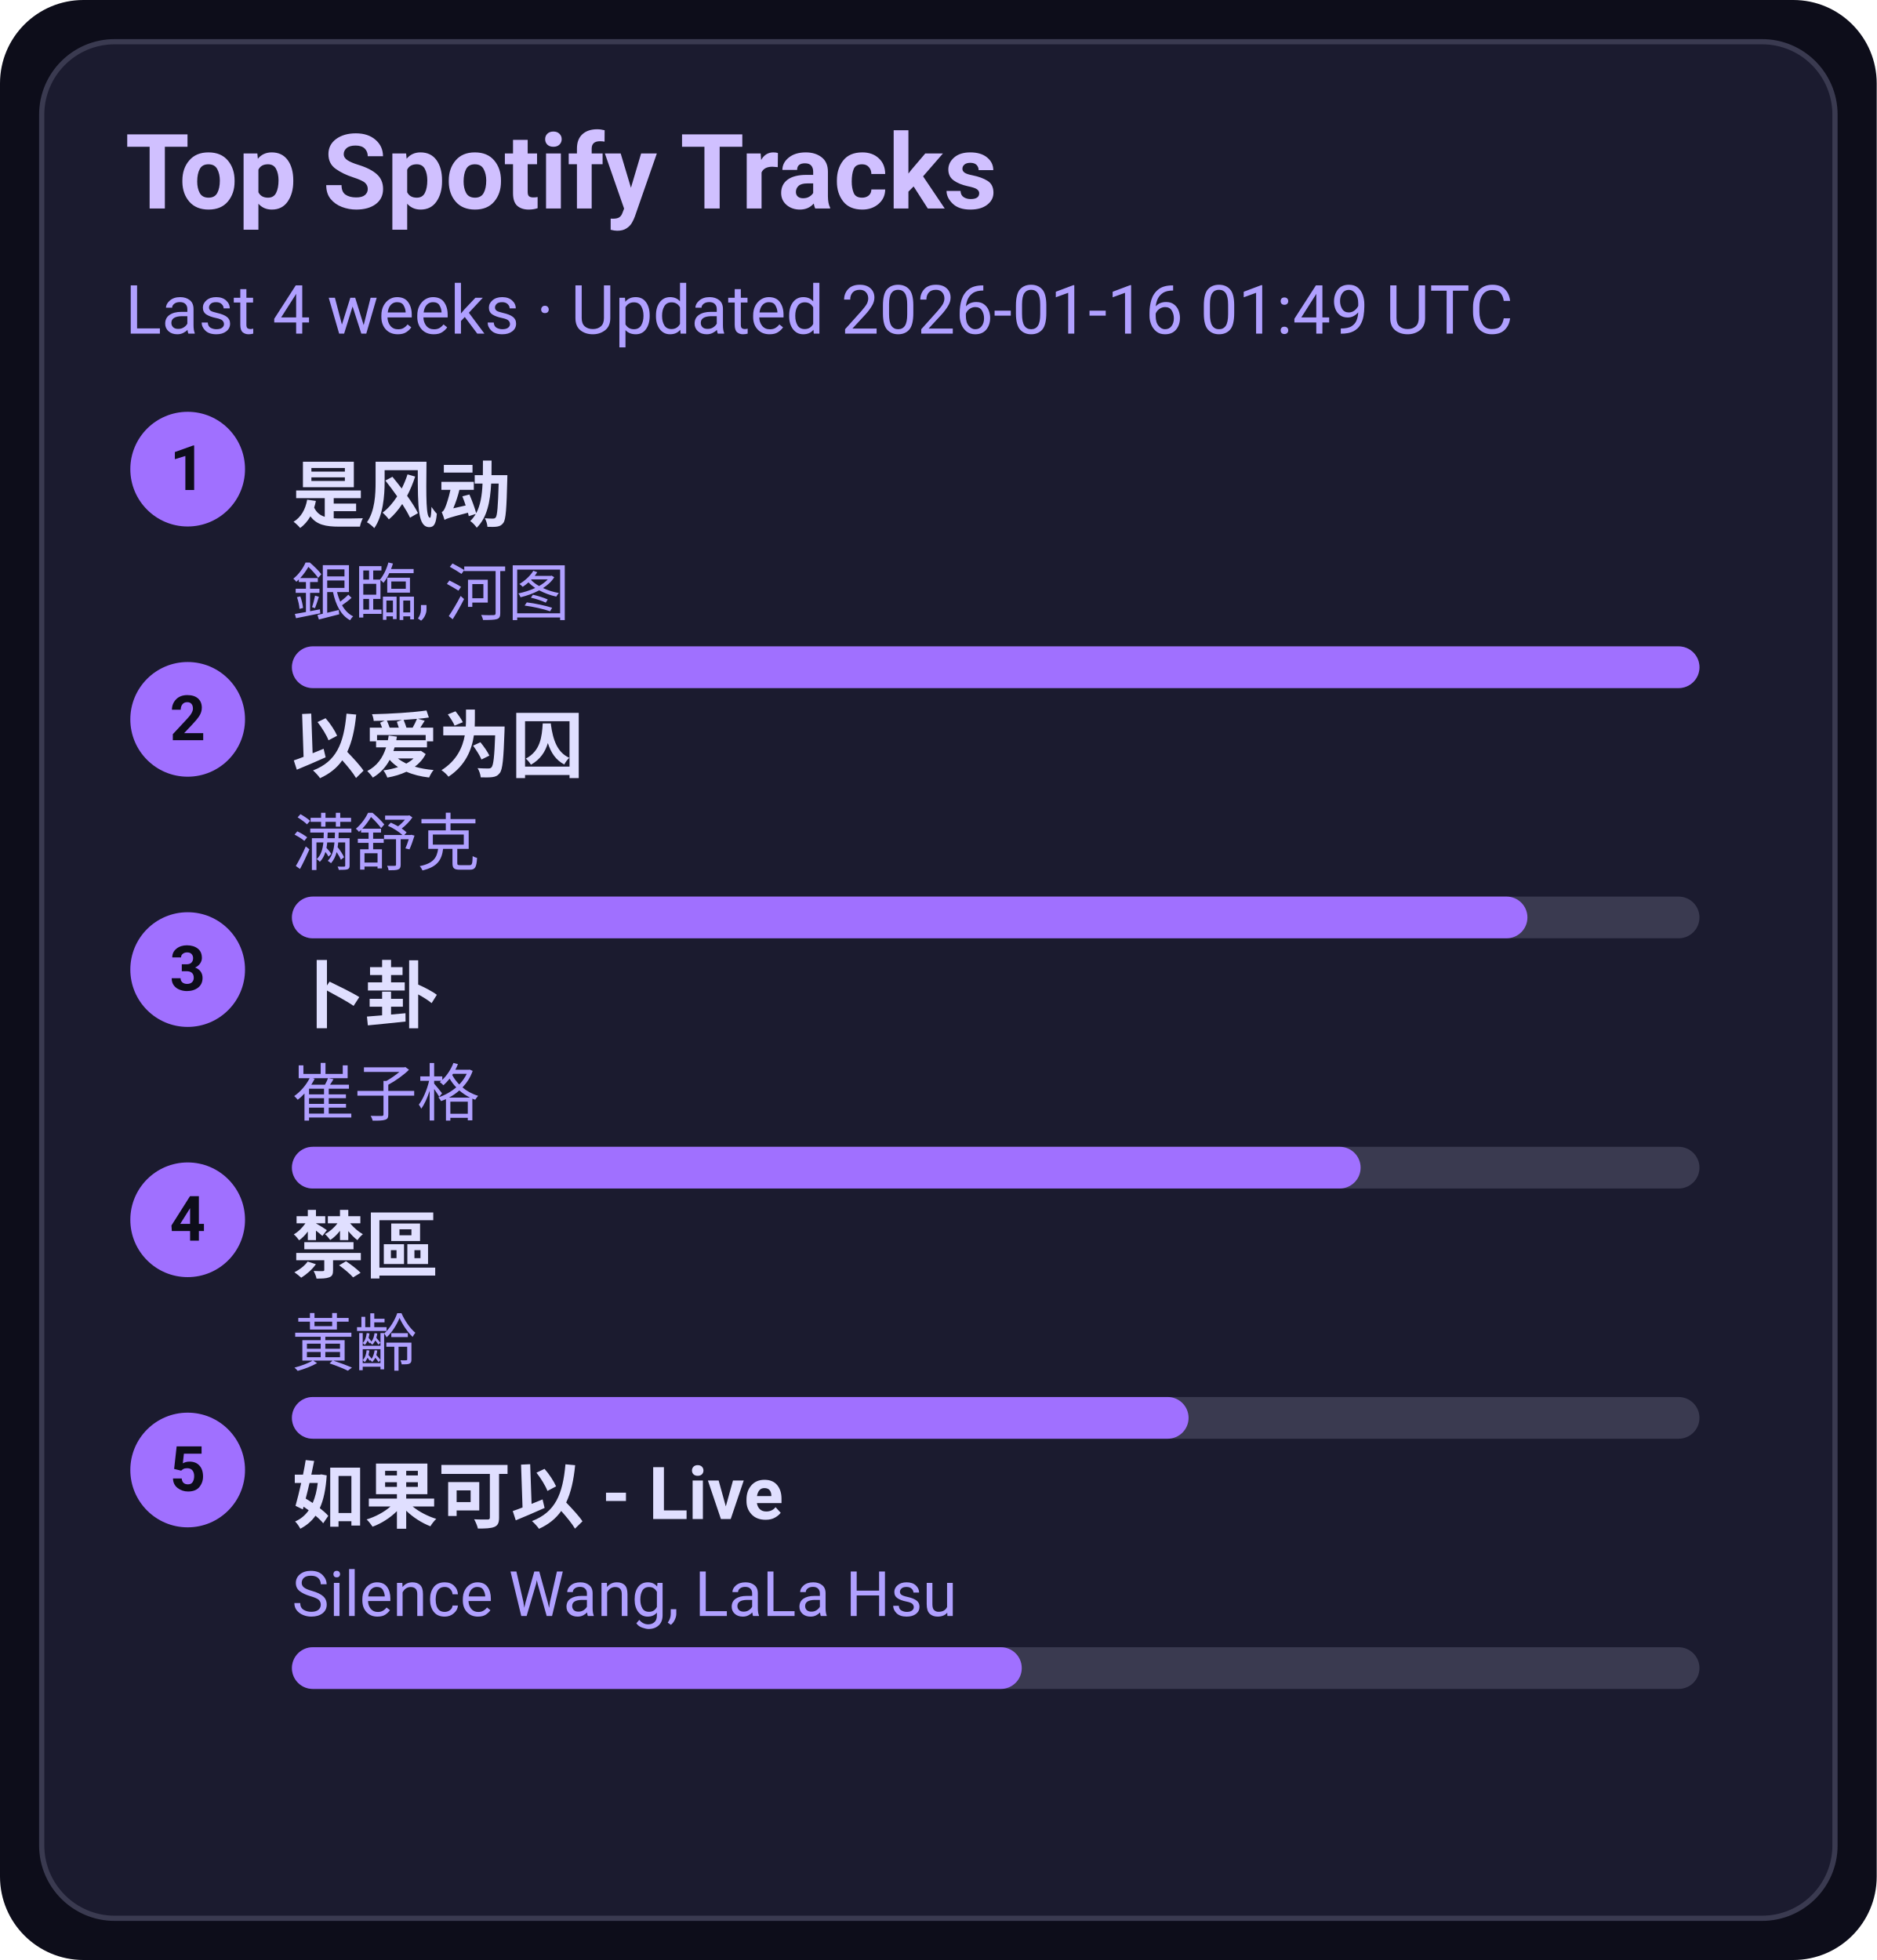
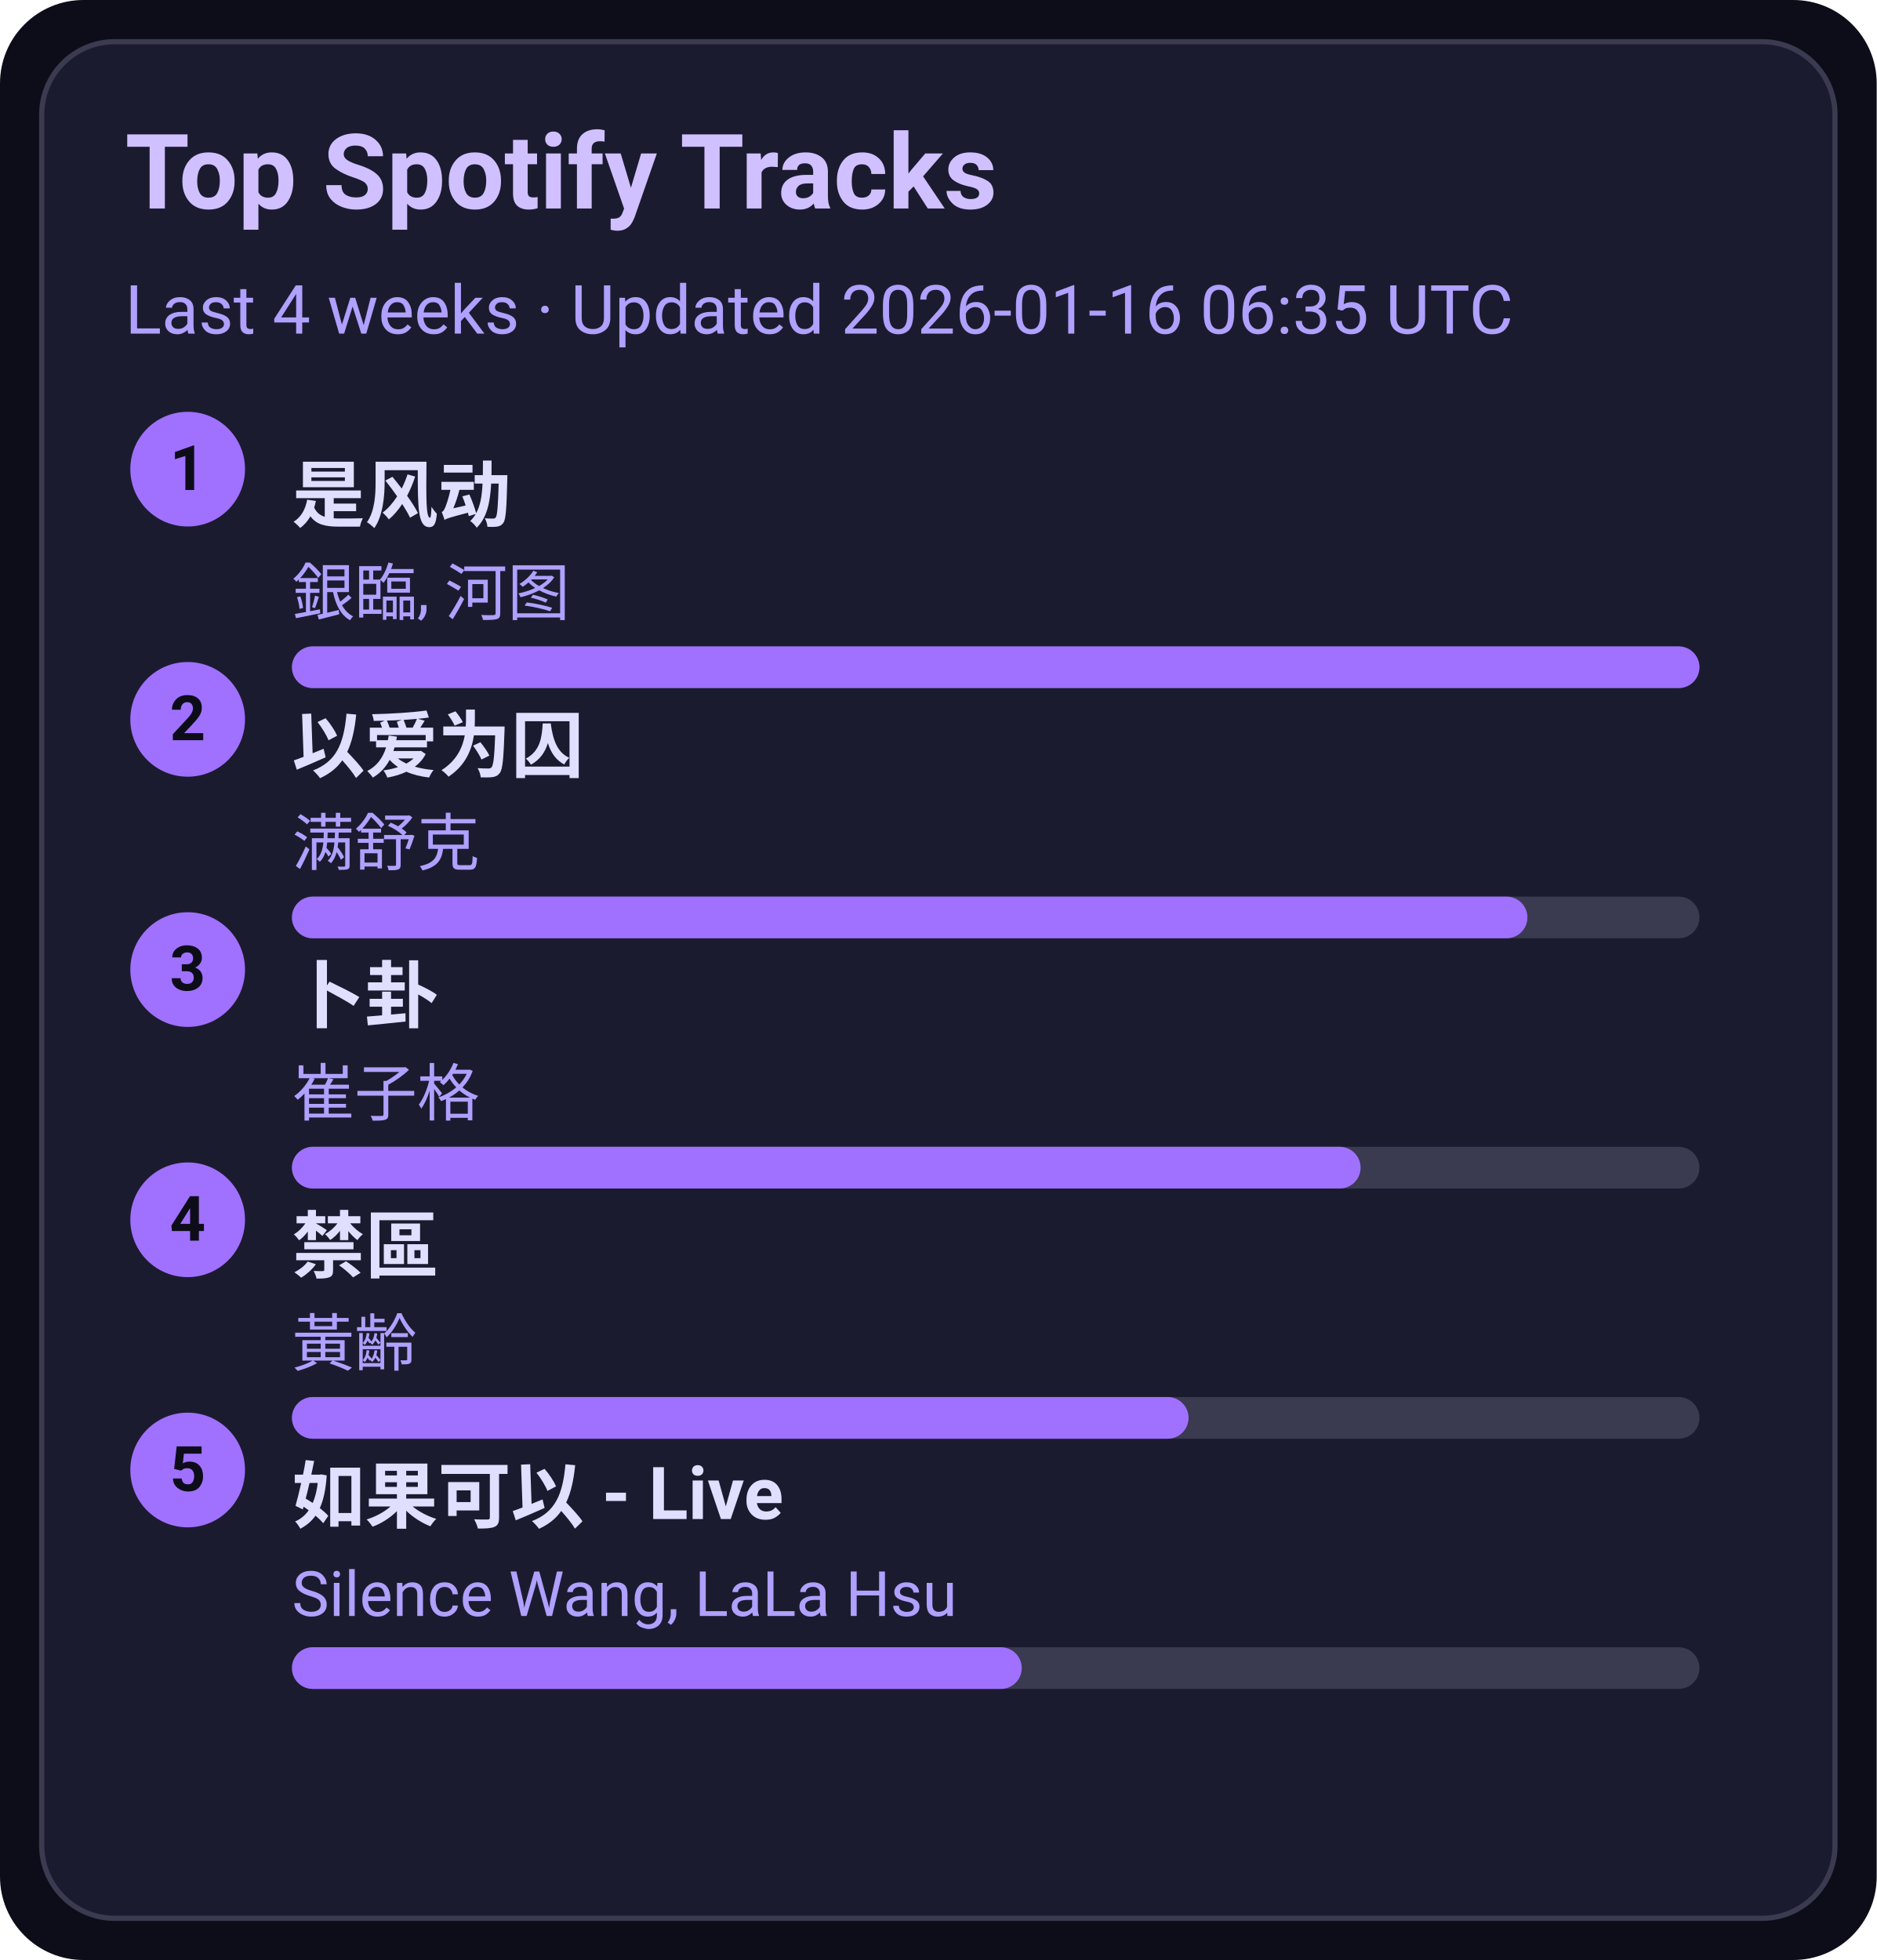
<svg xmlns="http://www.w3.org/2000/svg" width="360" height="376" viewBox="0 0 360 376">
  <style>text{font-family:-apple-system,BlinkMacSystemFont,Segoe UI,Roboto,Ubuntu,Helvetica Neue,Arial,Noto Sans,sans-serif}</style>
  <rect width="360" height="376" rx="16" fill="#0d0d1a" />
  <rect x="8" y="8" width="344" height="360" rx="14" fill="#1b1b2f" stroke="#3a3a50" />
  <text x="24" y="40" font-size="20" fill="#d0c0ff" font-weight="600">Top Spotify Tracks</text>
-   <text x="24" y="64" font-size="13" fill="#b0a0ff">Last 4 weeks · Updated 2026-01-16 01:49 UTC</text>
+   <text x="24" y="64" font-size="13" fill="#b0a0ff">Last 4 weeks · Updated 2026-01-16 06:35 UTC</text>
  <circle cx="36" cy="90" r="11" fill="#a070ff" />
  <text x="36" y="94" text-anchor="middle" font-size="12" fill="#0d0d1a" font-weight="700">1</text>
  <a href="https://open.spotify.com/track/3lePQ8c4jq7bTePsXEmslh" target="_blank" rel="noopener noreferrer">
    <text x="56" y="100" font-size="14" fill="#e0dfff" font-weight="600">是风动</text>
  </a>
  <text x="56" y="118" font-size="12" fill="#b0a0ff">銀臨, 河图</text>
  <rect x="56" y="124" width="270" height="8" rx="4" fill="#3a3a50" />
  <rect x="56" y="124" width="270" height="8" rx="4" fill="#a070ff" />
  <circle cx="36" cy="138" r="11" fill="#a070ff" />
  <text x="36" y="142" text-anchor="middle" font-size="12" fill="#0d0d1a" font-weight="700">2</text>
  <a href="https://open.spotify.com/track/0RW2LEfGQK5BaIho6sSLqf" target="_blank" rel="noopener noreferrer">
    <text x="56" y="148" font-size="14" fill="#e0dfff" font-weight="600">以爱为囚</text>
  </a>
  <text x="56" y="166" font-size="12" fill="#b0a0ff">满舒克</text>
  <rect x="56" y="172" width="270" height="8" rx="4" fill="#3a3a50" />
  <rect x="56" y="172" width="237" height="8" rx="4" fill="#a070ff" />
  <circle cx="36" cy="186" r="11" fill="#a070ff" />
  <text x="36" y="190" text-anchor="middle" font-size="12" fill="#0d0d1a" font-weight="700">3</text>
  <a href="https://open.spotify.com/track/4ToeYifpQaikbYa7krOD6s" target="_blank" rel="noopener noreferrer">
    <text x="56" y="196" font-size="14" fill="#e0dfff" font-weight="600">卜卦</text>
  </a>
  <text x="56" y="214" font-size="12" fill="#b0a0ff">崔子格</text>
  <rect x="56" y="220" width="270" height="8" rx="4" fill="#3a3a50" />
  <rect x="56" y="220" width="205" height="8" rx="4" fill="#a070ff" />
  <circle cx="36" cy="234" r="11" fill="#a070ff" />
  <text x="36" y="238" text-anchor="middle" font-size="12" fill="#0d0d1a" font-weight="700">4</text>
  <a href="https://open.spotify.com/track/5HAMeMgu9hGL5a8ZwNz6cp" target="_blank" rel="noopener noreferrer">
    <text x="56" y="244" font-size="14" fill="#e0dfff" font-weight="600">禁區</text>
  </a>
  <text x="56" y="262" font-size="12" fill="#b0a0ff">黃齡</text>
  <rect x="56" y="268" width="270" height="8" rx="4" fill="#3a3a50" />
  <rect x="56" y="268" width="172" height="8" rx="4" fill="#a070ff" />
  <circle cx="36" cy="282" r="11" fill="#a070ff" />
  <text x="36" y="286" text-anchor="middle" font-size="12" fill="#0d0d1a" font-weight="700">5</text>
  <a href="https://open.spotify.com/track/6IF65dJzfmPcX7jwDegwoo" target="_blank" rel="noopener noreferrer">
    <text x="56" y="292" font-size="14" fill="#e0dfff" font-weight="600">如果可以 - Live</text>
  </a>
  <text x="56" y="310" font-size="12" fill="#b0a0ff">Silence Wang, LaLa Hsu</text>
  <rect x="56" y="316" width="270" height="8" rx="4" fill="#3a3a50" />
  <rect x="56" y="316" width="140" height="8" rx="4" fill="#a070ff" />
</svg>
